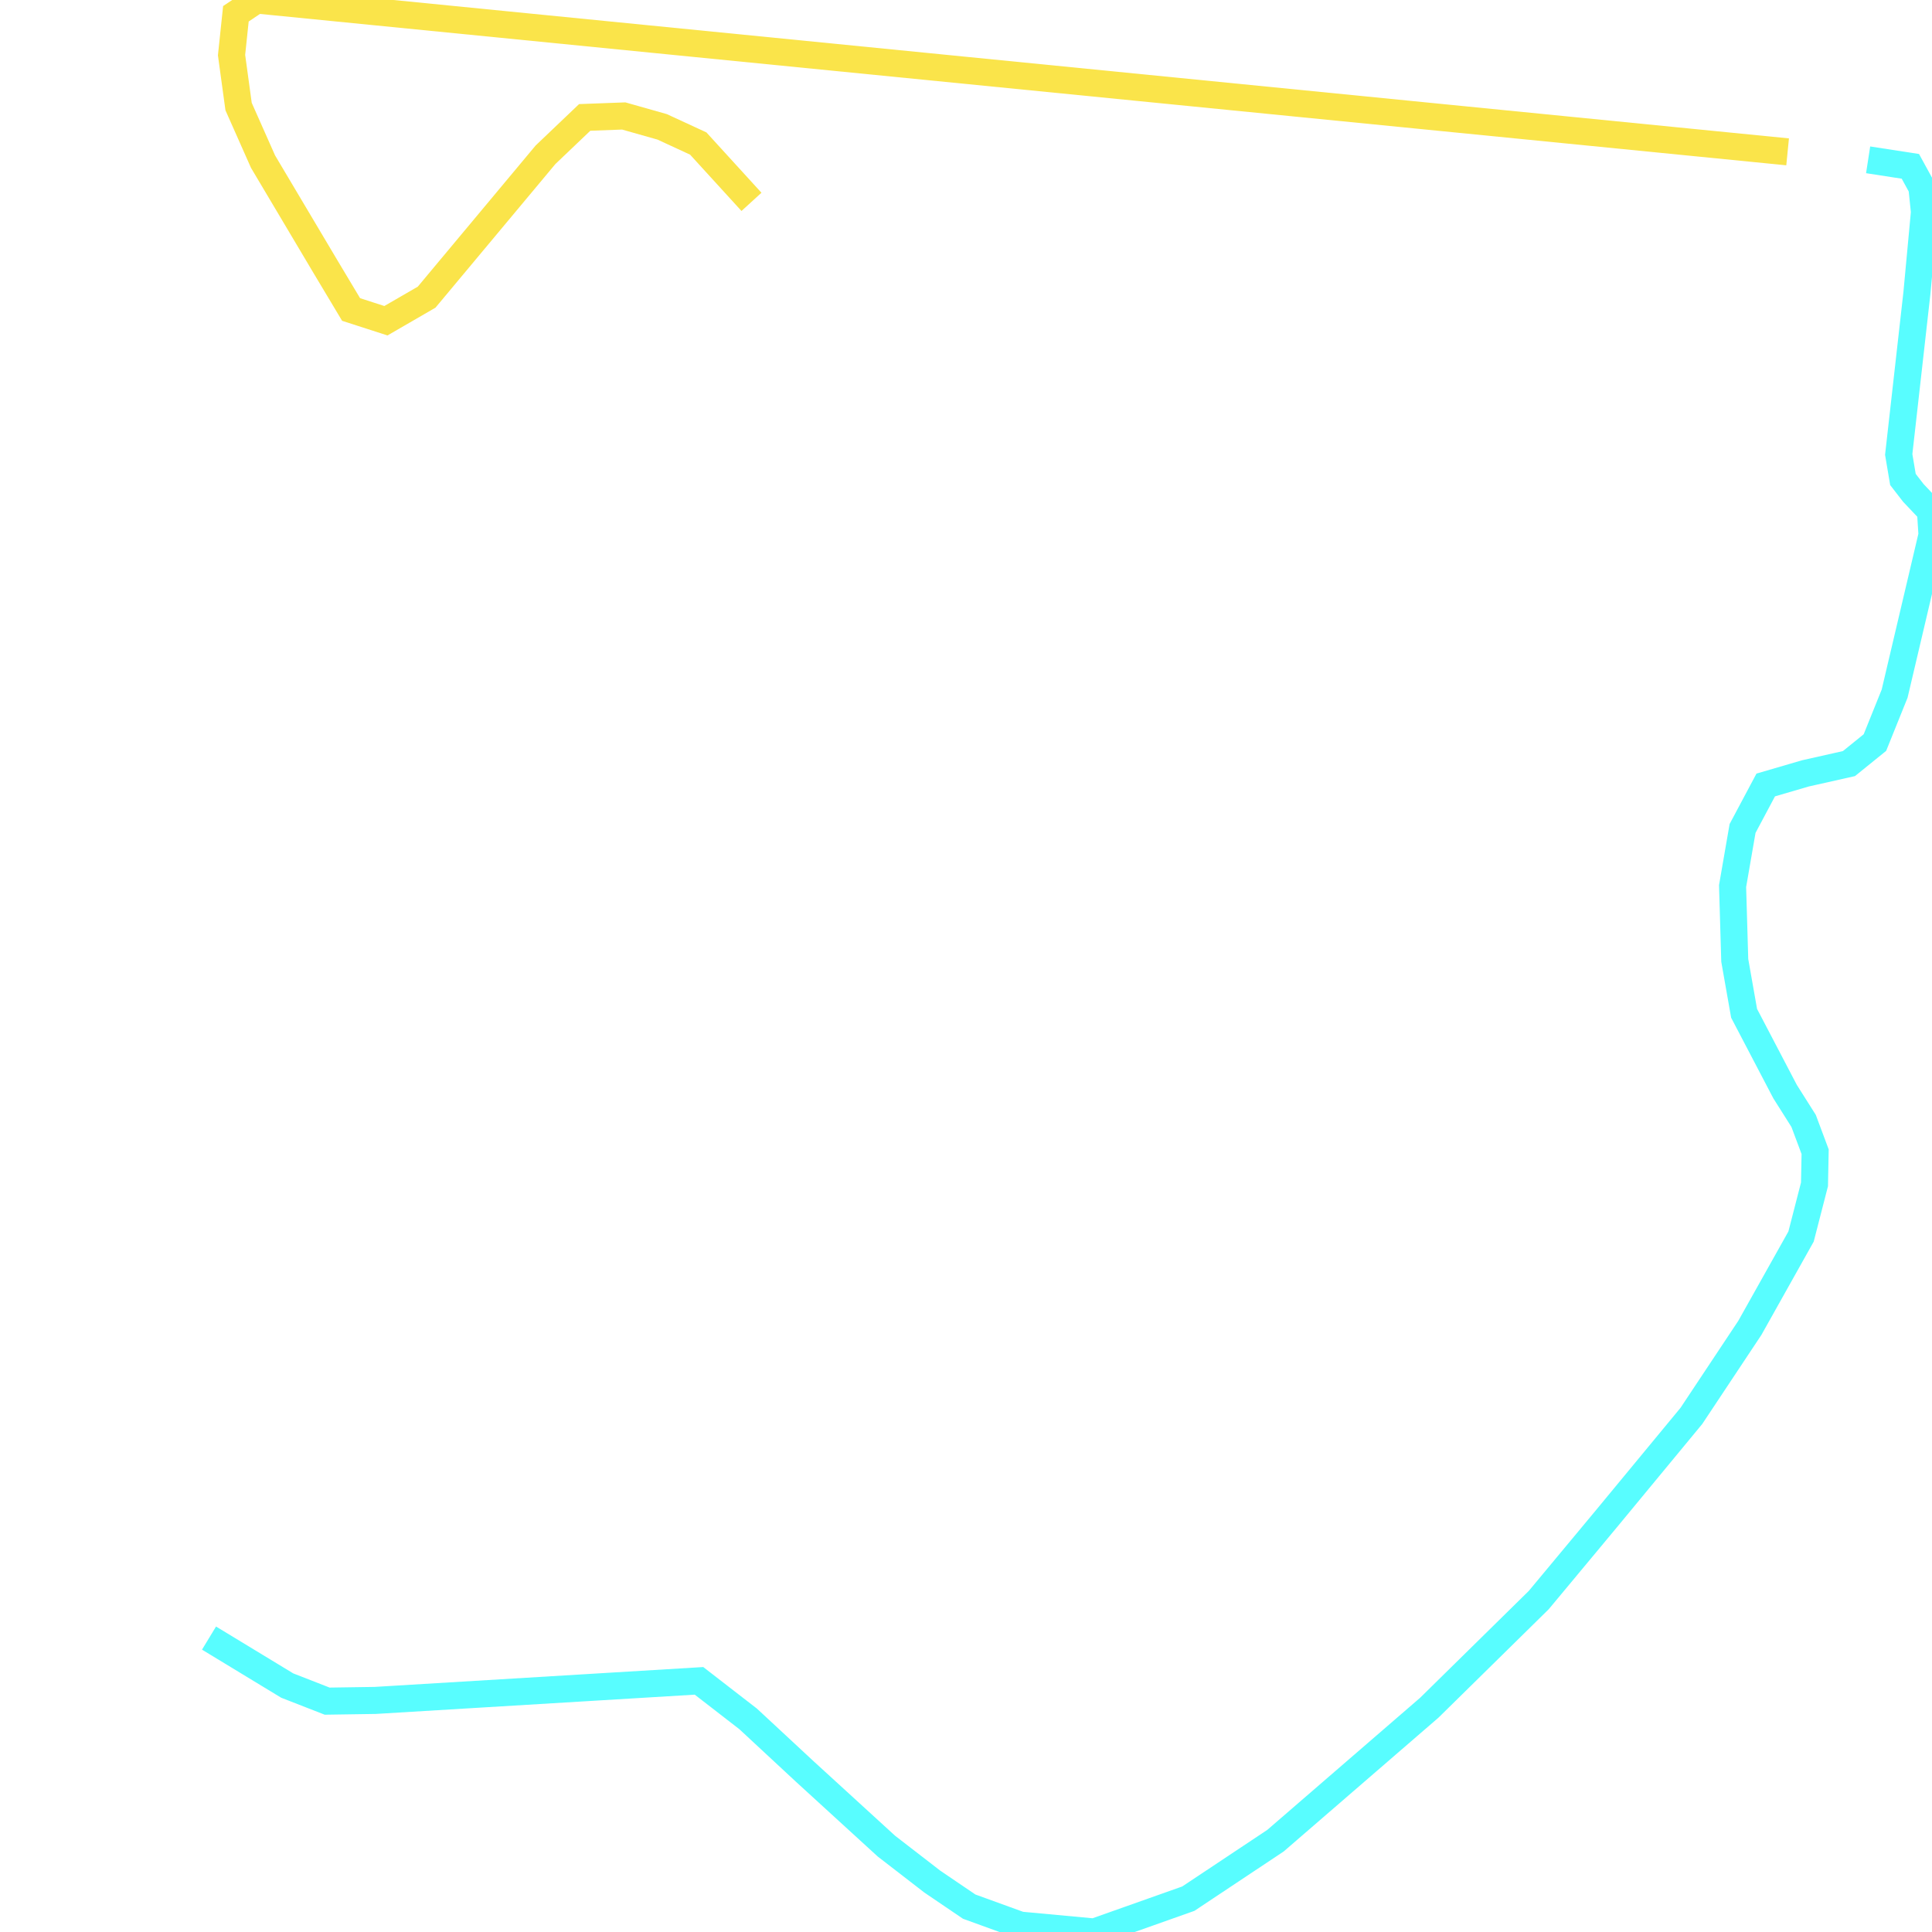
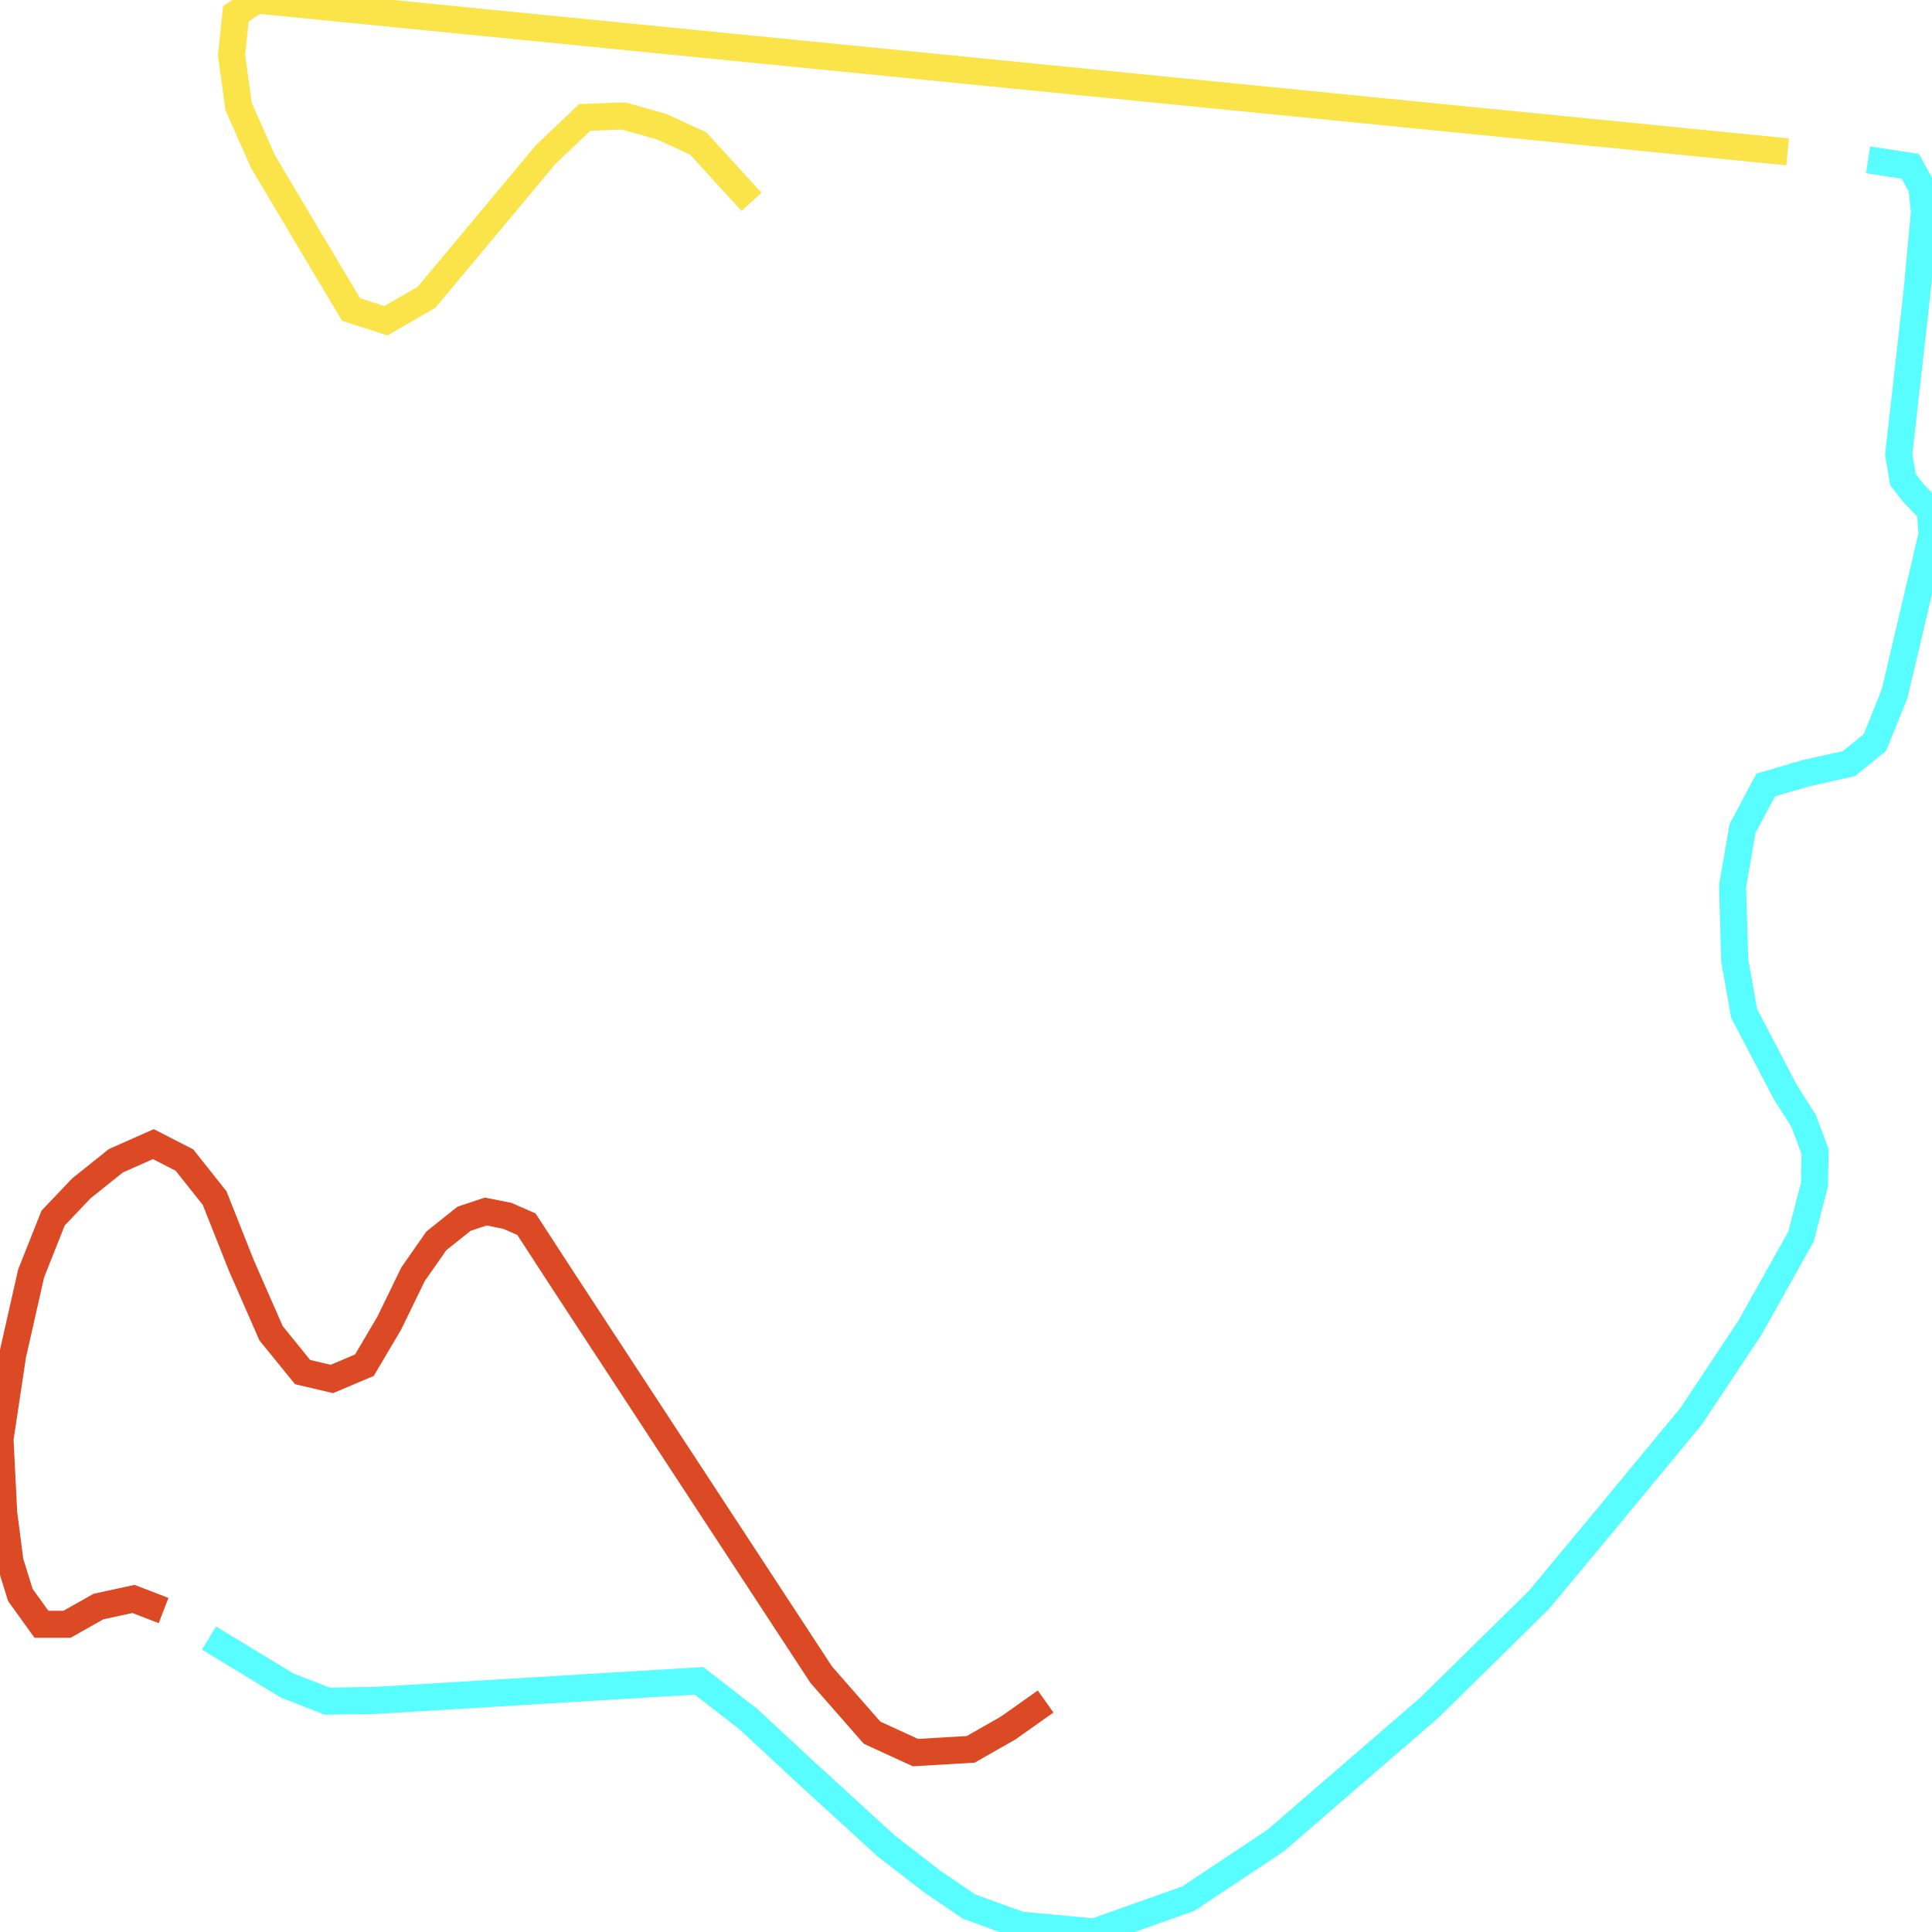
<svg xmlns="http://www.w3.org/2000/svg" width="500" height="500">
  <path d="M54.094,423.935 L74.334,436.222 L84.669,440.255 L97.125,440.068 L180.9,435.003 L193.62,444.851 L208.262,458.451 L229.396,477.772 L241.288,486.963 L250.828,493.435 L264.012,498.218 L283.192,500.0 L307.539,491.371 L330.098,476.365 L369.915,441.943 L398.238,414.087 L415.562,393.266 L437.724,366.442 L452.862,343.65 L466.112,320.015 L469.591,306.509 L469.756,298.068 L466.775,290.096 L461.972,282.499 L451.371,262.24 L448.953,248.546 L448.39,229.319 L450.974,214.406 L456.97,203.151 L467.239,200.15 L478.501,197.618 L485.226,192.178 L490.327,179.516 L500,138.436 L499.602,132.245 L495.164,127.556 L492.48,124.086 L491.387,117.614 L496.091,75.877 L498.046,54.868 L497.383,48.49 L494.402,43.05 L483.47,41.362" fill="none" stroke-width="7" stroke="#58fdff" />
  <path d="M462.634,39.298 L66.384,0.0 L61.051,3.564 L59.924,14.256 L61.746,27.575 L68.073,41.831 L84.239,69.03 L90.864,80.098 L99.874,83.005 L110.408,76.909 L141.182,40.049 L151.318,30.388 L161.422,30.013 L171.359,32.827 L180.701,37.141 L194.481,52.242" fill="none" stroke-width="7" stroke="#fae44a" />
+   <path d="M270.604,440.349 L260.931,447.196 L251.226,452.729 L236.915,453.573 L225.686,448.415 L212.535,433.408 L145.82,331.551 L136.246,316.826 L131.344,314.669 L125.712,313.543 L120.081,315.419 L112.926,321.14 L106.897,329.769 L100.735,342.431 L94.309,353.311 L85.895,356.875 L78.309,355.093 L70.16,345.057 L62.508,327.612 L55.552,310.073 L47.734,300.225 L39.685,296.098 L29.979,300.413 L21.068,307.541 L13.747,315.232 L8.05,329.582 L3.279,350.685 L0.0,372.444 L0.961,391.578 L2.584,404.146 L5.267,412.774 L10.733,420.371 L17.325,420.371 L25.474,415.776 L34.55,413.806 L42.335,416.807" fill="none" stroke-width="7" stroke="#db4a25" />
</svg>
